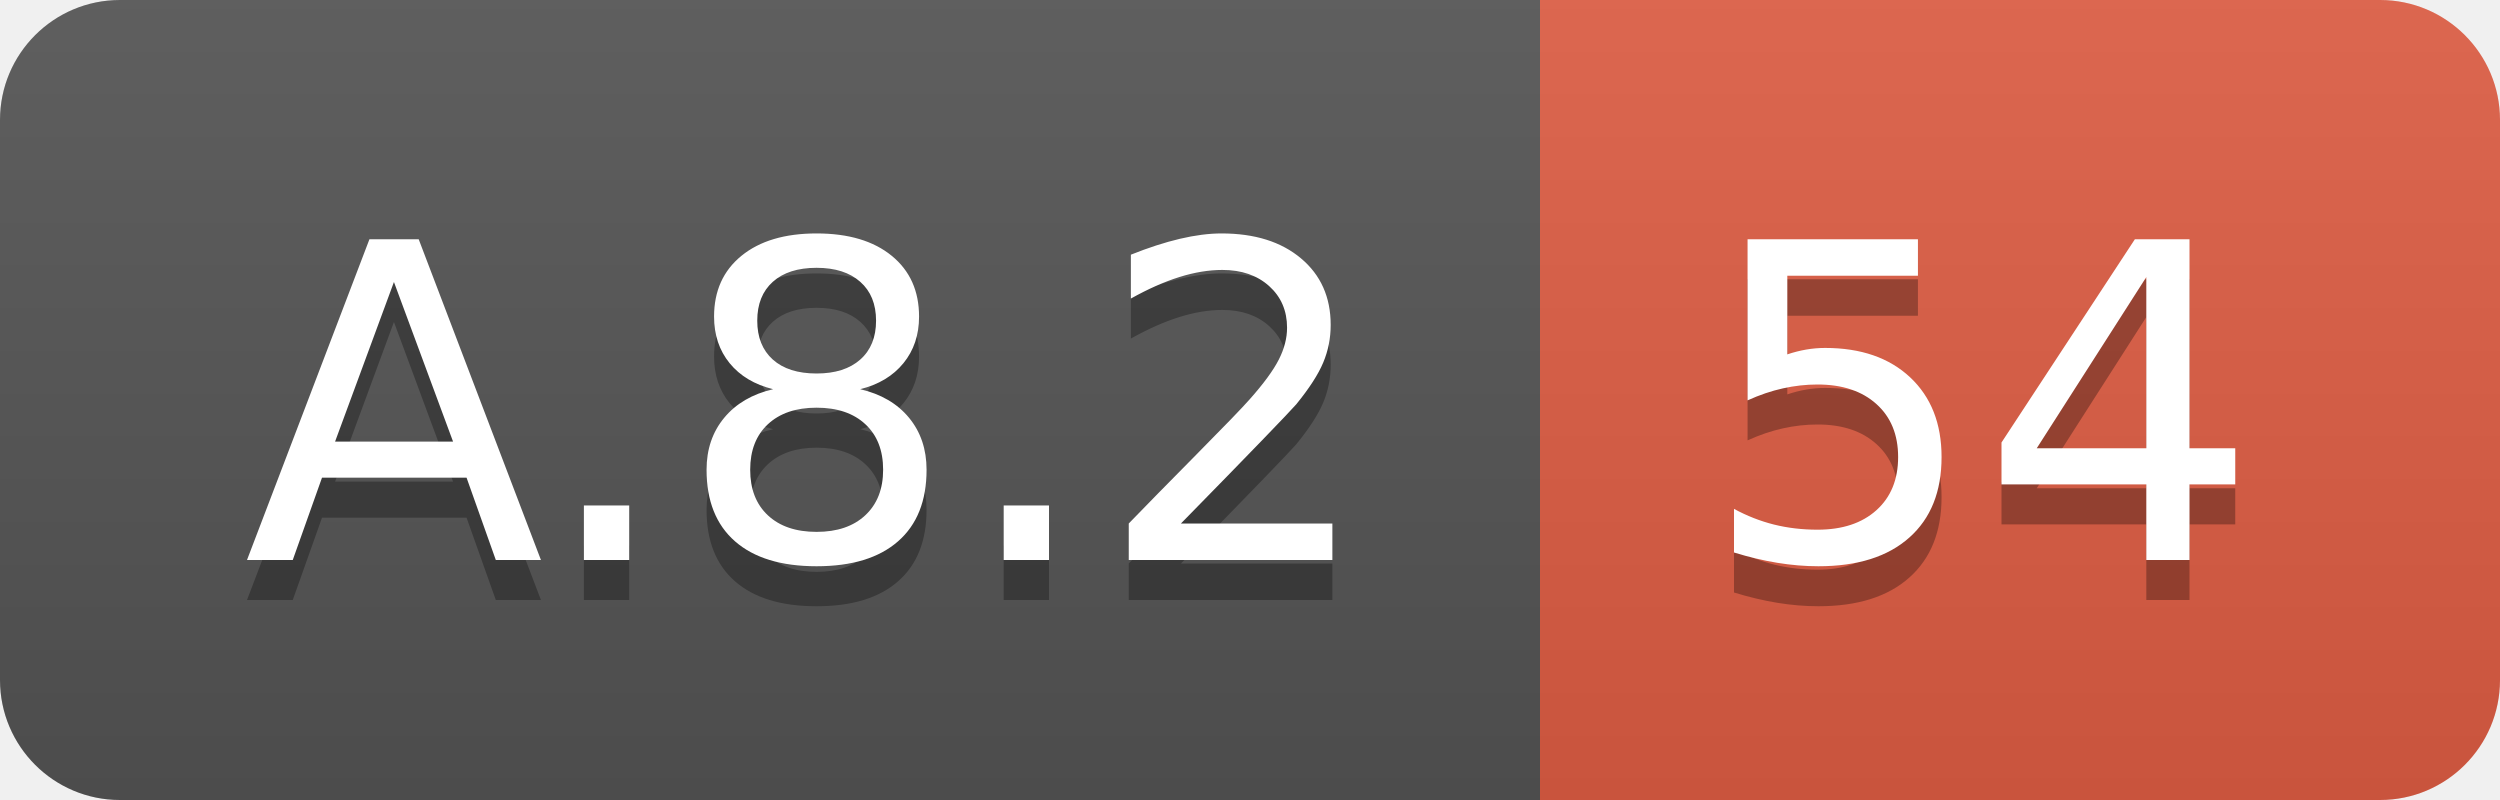
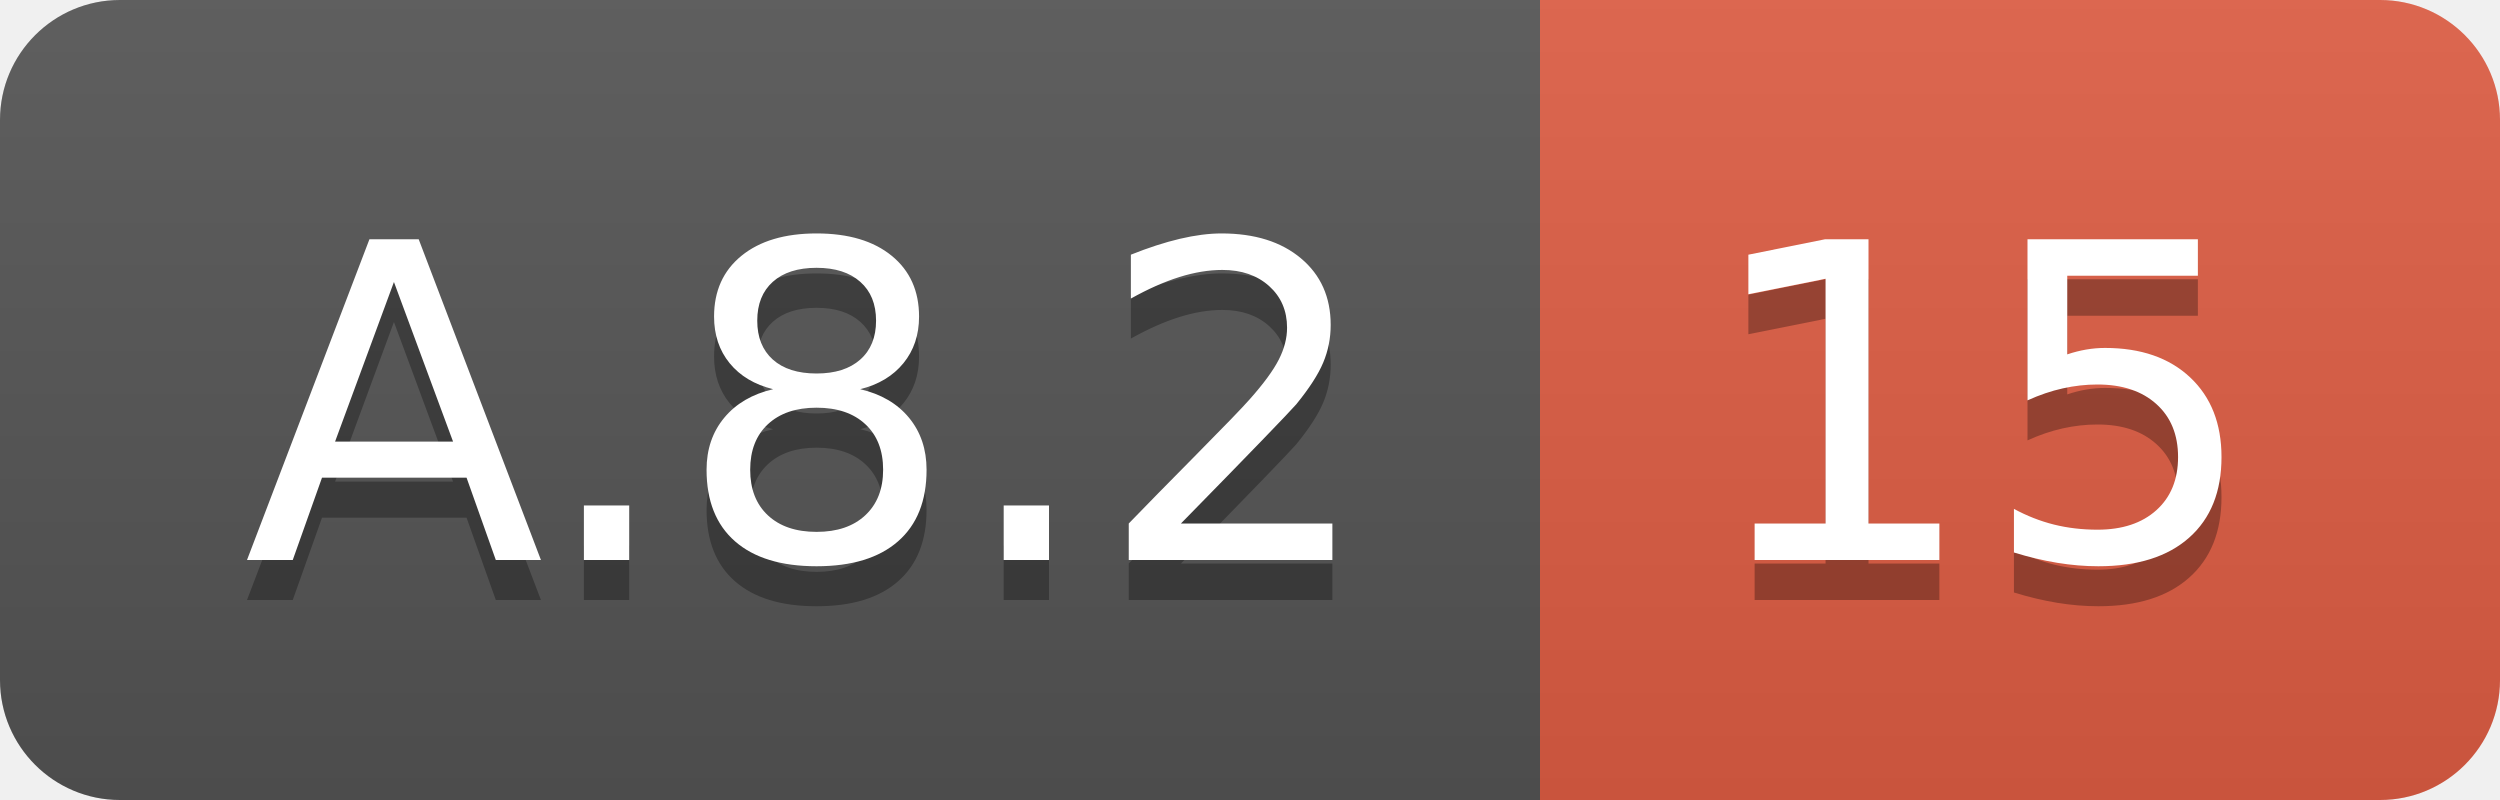
<svg xmlns="http://www.w3.org/2000/svg" width="62.5" height="20">
  <linearGradient id="smooth" x2="0" y2="100%">
    <stop offset="0" stop-color="#bbb" stop-opacity=".1" />
    <stop offset="1" stop-opacity=".1" />
  </linearGradient>
  <clipPath id="round">
    <rect width="62.5" height="20" rx="3" fill="#fff" />
  </clipPath>
  <g clip-path="url(#round)">
    <rect width="38.5" height="20" fill="#555" />
    <rect x="38.5" width="24.0" height="20" fill="#e05d44" />
    <rect width="62.5" height="20" fill="url(#smooth)" />
  </g>
  <g fill="#fff" text-anchor="middle" font-family="DejaVu Sans,Verdana,Geneva,sans-serif" font-size="110">
    <text x="202.5" y="150" fill="#010101" fill-opacity=".3" transform="scale(0.1)" textLength="285.0" lengthAdjust="spacing">A.8.2</text>
    <text x="202.5" y="140" transform="scale(0.1)" textLength="285.0" lengthAdjust="spacing">A.8.2</text>
-     <text x="495.0" y="150" fill="#010101" fill-opacity=".3" transform="scale(0.1)" textLength="140.0" lengthAdjust="spacing">54</text>
-     <text x="495.0" y="140" transform="scale(0.1)" textLength="140.0" lengthAdjust="spacing">54</text>
+     <text x="495.0" y="150" fill="#010101" fill-opacity=".3" transform="scale(0.1)" textLength="140.0" lengthAdjust="spacing">15</text>
+     <text x="495.0" y="140" transform="scale(0.1)" textLength="140.0" lengthAdjust="spacing">15</text>
  </g>
</svg>
